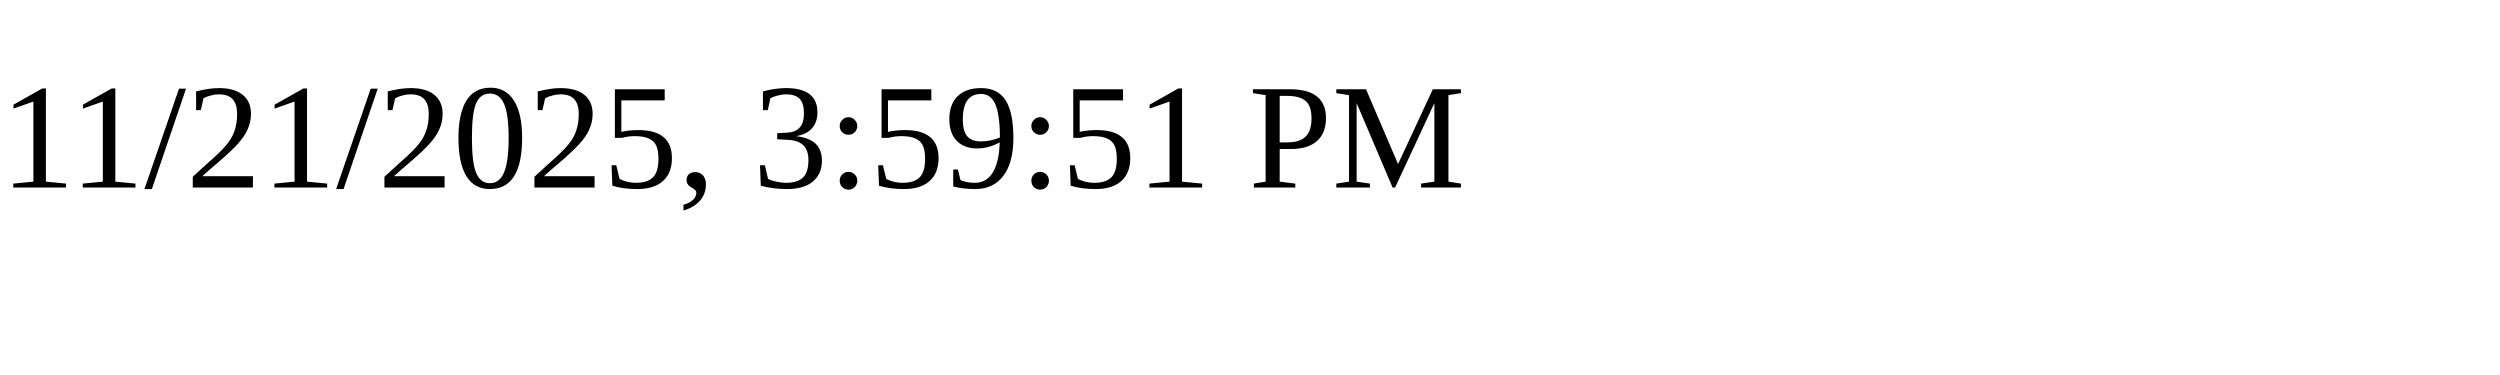
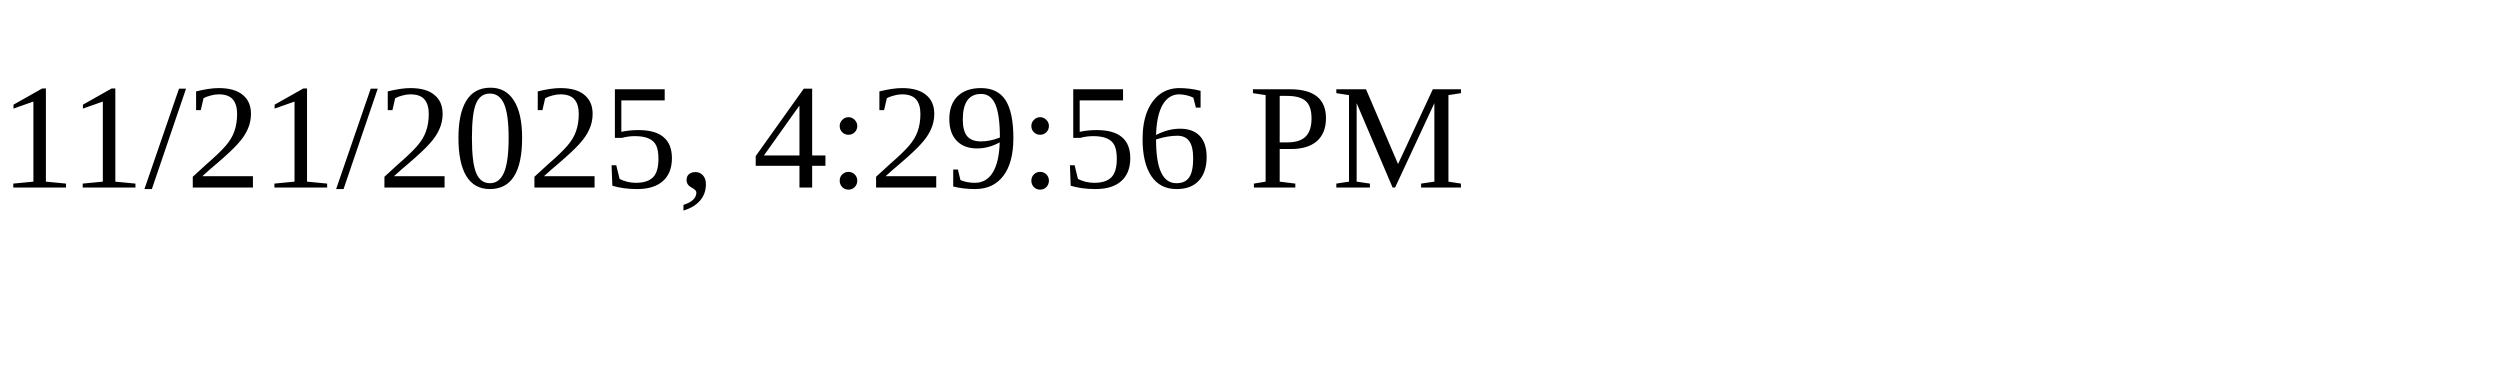
<svg xmlns="http://www.w3.org/2000/svg" height="30" width="200">
-   <text x="0" y="15">11/21/2025, 3:59:51 PM</text>
+   <text x="0" y="15">11/21/2025, 4:29:56 PM</text>
</svg>
